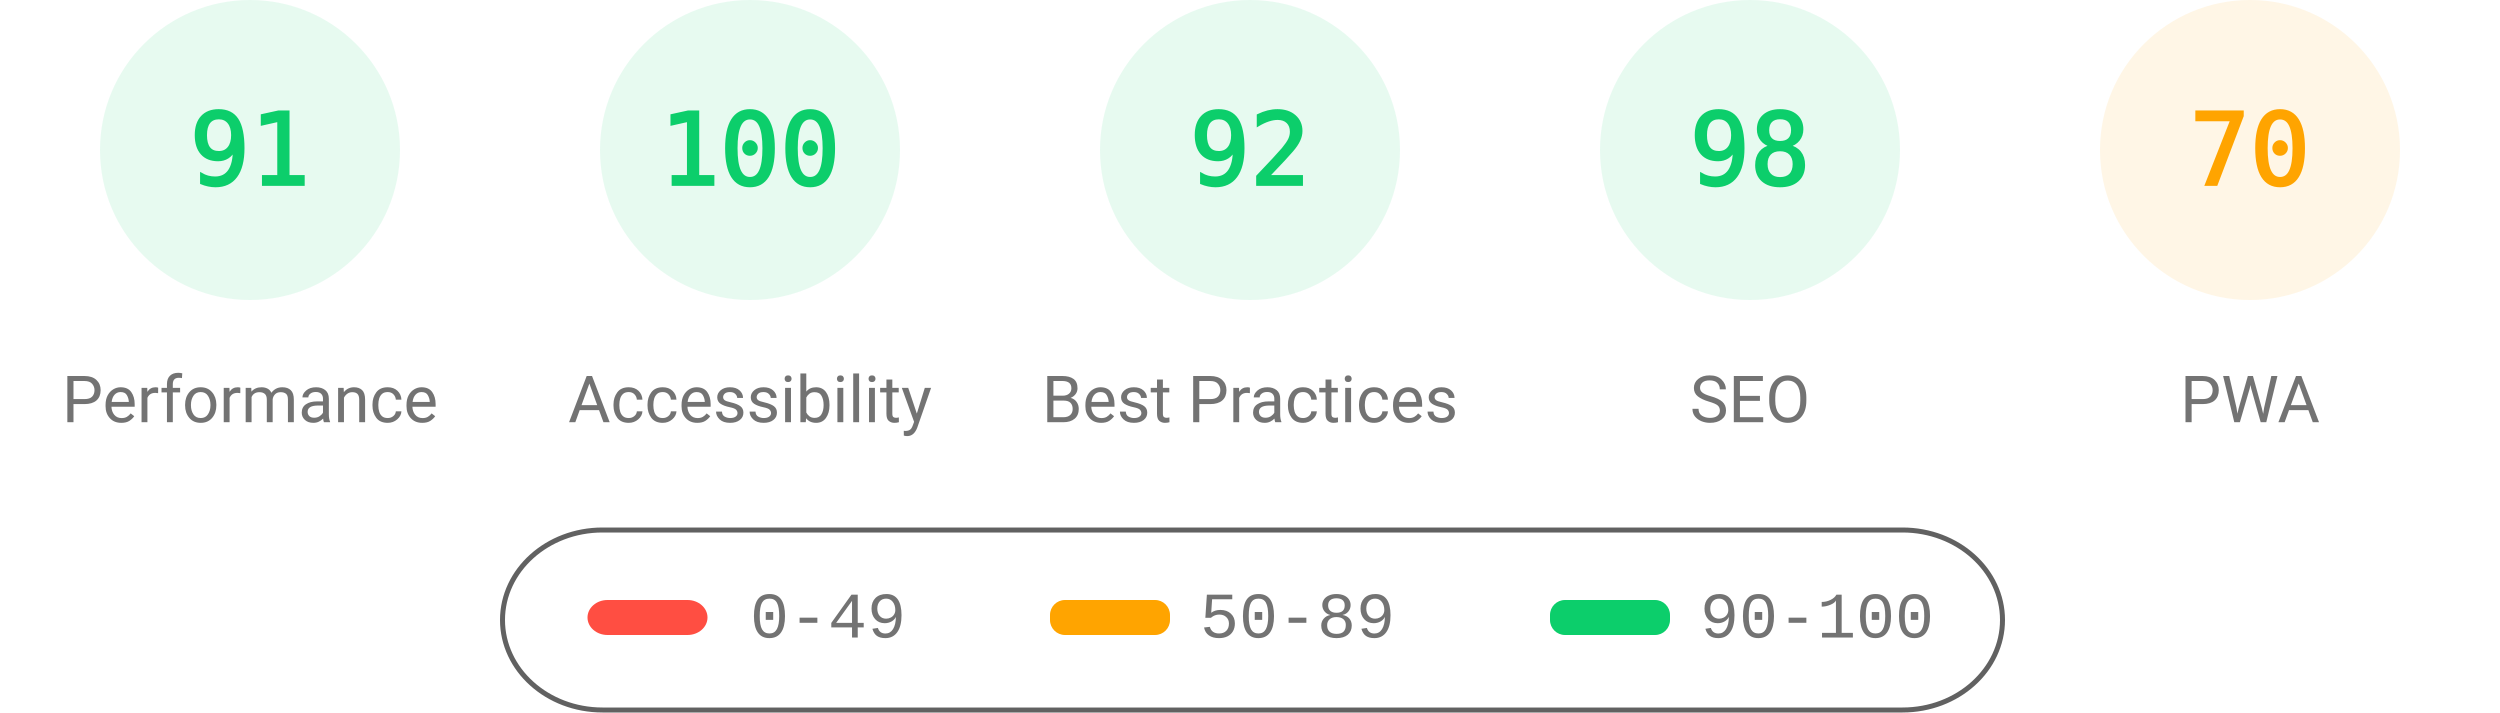
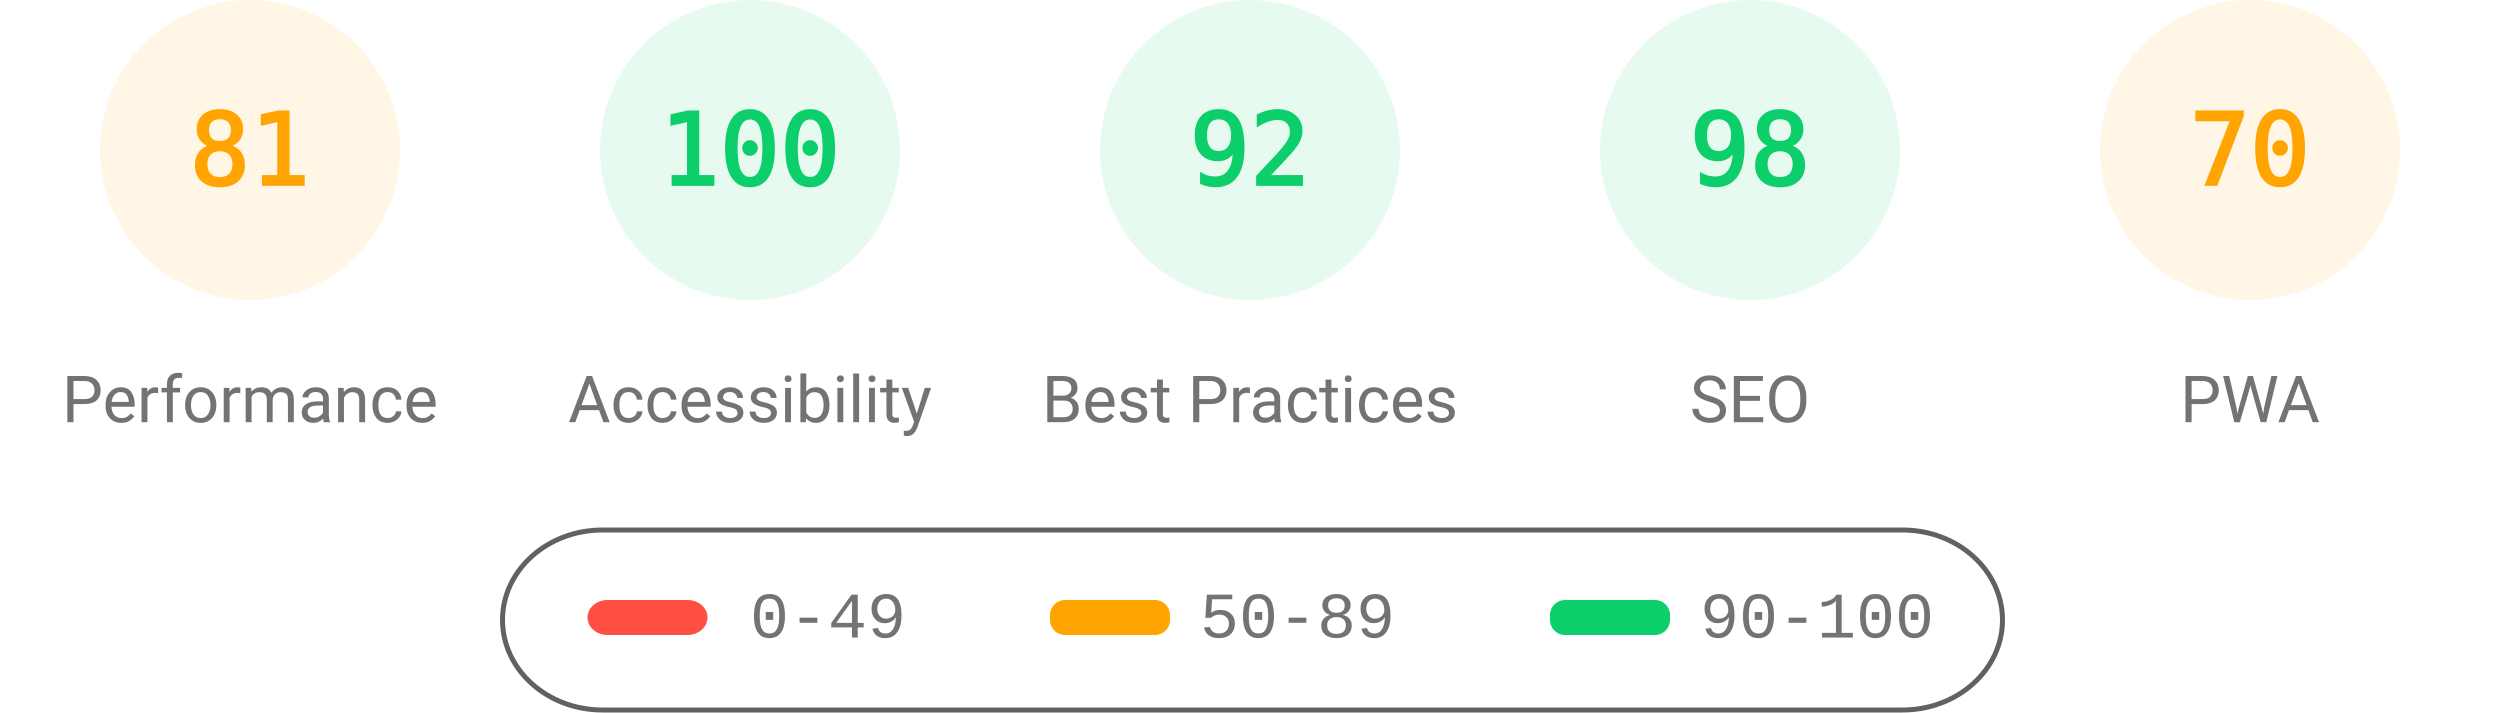
<svg xmlns="http://www.w3.org/2000/svg" fill="none" width="1000" height="285">
  <style>.gauge-base{opacity:.1}.gauge-arc{fill:none;animation-delay:250ms;stroke-linecap:round;transform:rotate(-90deg);transform-origin:100px 60px;animation:load-gauge 1s ease forwards}.guage-text{font-size:40px;font-family:monospace;text-align:center}.guage-red{color:#ff4e42;fill:#ff4e42;stroke:#ff4e42}.guage-orange{color:#ffa400;fill:#ffa400;stroke:#ffa400}.guage-green{color:#0cce6b;fill:#0cce6b;stroke:#0cce6b}.guage-undefined{color:#5c5c5c;fill:#5c5c5c;stroke:#5c5c5c}.guage-title{color:#737373;fill:#737373;stroke:none;font-size:26px;line-height:26px;font-family:Roboto,Halvetica,Arial,sans-serif}@keyframes load-gauge{from{stroke-dasharray:0 352.858}}</style>
-   <svg class="guage-div guage-perf guage-green" viewBox="0 0 200 200" width="200" height="200">
+   <svg class="guage-div guage-perf guage-orange" viewBox="0 0 200 200" width="200" height="200">
    <circle class="gauge-base" r="56" cx="100" cy="60" stroke-width="8" />
-     <circle class="gauge-arc guage-arc-1" r="56" cx="100" cy="60" stroke-width="8" style="stroke-dasharray:320.191,351.858" />
-     <text class="guage-text" x="100" y="60" alignment-baseline="central" dominant-baseline="central" text-anchor="middle">91</text>
+     <circle class="gauge-arc guage-arc-1" r="56" cx="100" cy="60" stroke-width="8" style="stroke-dasharray:285.005,351.858" />
+     <text class="guage-text" x="100" y="60" alignment-baseline="central" dominant-baseline="central" text-anchor="middle">81</text>
    <text class="guage-title" x="100" y="160" alignment-baseline="central" dominant-baseline="central" text-anchor="middle">Performance</text>
  </svg>
  <svg class="guage-div guage-acc guage-green" viewBox="0 0 200 200" width="200" height="200" x="200">
    <circle class="gauge-base" r="56" cx="100" cy="60" stroke-width="8" />
    <circle class="gauge-arc guage-arc-2" r="56" cx="100" cy="60" stroke-width="8" style="stroke-dasharray:351.858,351.858" />
    <text class="guage-text" x="100" y="60" alignment-baseline="central" dominant-baseline="central" text-anchor="middle">100</text>
    <text class="guage-title" x="100" y="160" alignment-baseline="central" dominant-baseline="central" text-anchor="middle">Accessibility</text>
  </svg>
  <svg class="guage-div guage-best guage-green" viewBox="0 0 200 200" width="200" height="200" x="400">
    <circle class="gauge-base" r="56" cx="100" cy="60" stroke-width="8" />
    <circle class="gauge-arc guage-arc-3" r="56" cx="100" cy="60" stroke-width="8" style="stroke-dasharray:323.709,351.858" />
    <text class="guage-text" x="100" y="60" alignment-baseline="central" dominant-baseline="central" text-anchor="middle">92</text>
    <text class="guage-title" x="100" y="160" alignment-baseline="central" dominant-baseline="central" text-anchor="middle">Best Practices</text>
  </svg>
  <svg class="guage-div guage-seo guage-green" viewBox="0 0 200 200" width="200" height="200" x="600">
    <circle class="gauge-base" r="56" cx="100" cy="60" stroke-width="8" />
    <circle class="gauge-arc guage-arc-4" r="56" cx="100" cy="60" stroke-width="8" style="stroke-dasharray:344.821,351.858" />
    <text class="guage-text" x="100" y="60" alignment-baseline="central" dominant-baseline="central" text-anchor="middle">98</text>
    <text class="guage-title" x="100" y="160" alignment-baseline="central" dominant-baseline="central" text-anchor="middle">SEO</text>
  </svg>
  <svg class="guage-div guage-pwa guage-orange" viewBox="0 0 200 200" width="200" height="200" x="800">
    <circle class="gauge-base" r="56" cx="100" cy="60" stroke-width="8" />
    <circle class="gauge-arc guage-arc-4" r="56" cx="100" cy="60" stroke-width="8" style="stroke-dasharray:246.301,351.858" />
    <text class="guage-text" x="100" y="60" alignment-baseline="central" dominant-baseline="central" text-anchor="middle">70</text>
    <text class="guage-title" x="100" y="160" alignment-baseline="central" dominant-baseline="central" text-anchor="middle">PWA</text>
  </svg>
  <svg width="604" height="76" x="200" y="210">
    <path fill="none" id="canvas_background" d="M-1-1h604v80H-1z" />
    <rect fill-opacity="0" stroke="#616161" stroke-width="2" rx="40" id="svg_2" height="72" width="600" y="2" x="1" fill="#000" />
    <rect stroke="#000" rx="8" id="svg_3" height="14" width="48" y="30" x="35" stroke-opacity="null" stroke-width="0" fill="#ff4e42" />
    <rect stroke="#000" rx="6" id="svg_4" height="14" width="48" y="30" x="220" stroke-opacity="null" stroke-width="0" fill="#ffa400" />
    <rect stroke="#000" rx="6" id="svg_5" height="14" width="48" y="30" x="420" stroke-opacity="null" stroke-width="0" fill="#0cce6b" />
    <text xml:space="preserve" text-anchor="start" font-family="'Courier New', Courier, monospace" font-size="26" id="svg_6" y="45" x="100" stroke-opacity="null" stroke-width="0" stroke="#000" fill="#737373">0-49</text>
    <text xml:space="preserve" text-anchor="start" font-family="'Courier New', Courier, monospace" font-size="26" id="svg_7" y="45" x="280" stroke-opacity="null" stroke-width="0" stroke="#000" fill="#737373">50-89</text>
    <text xml:space="preserve" text-anchor="start" font-family="'Courier New', Courier, monospace" font-size="26" id="svg_8" y="45" x="480" stroke-opacity="null" stroke-width="0" stroke="#000" fill="#737373">90-100</text>
  </svg>
</svg>
